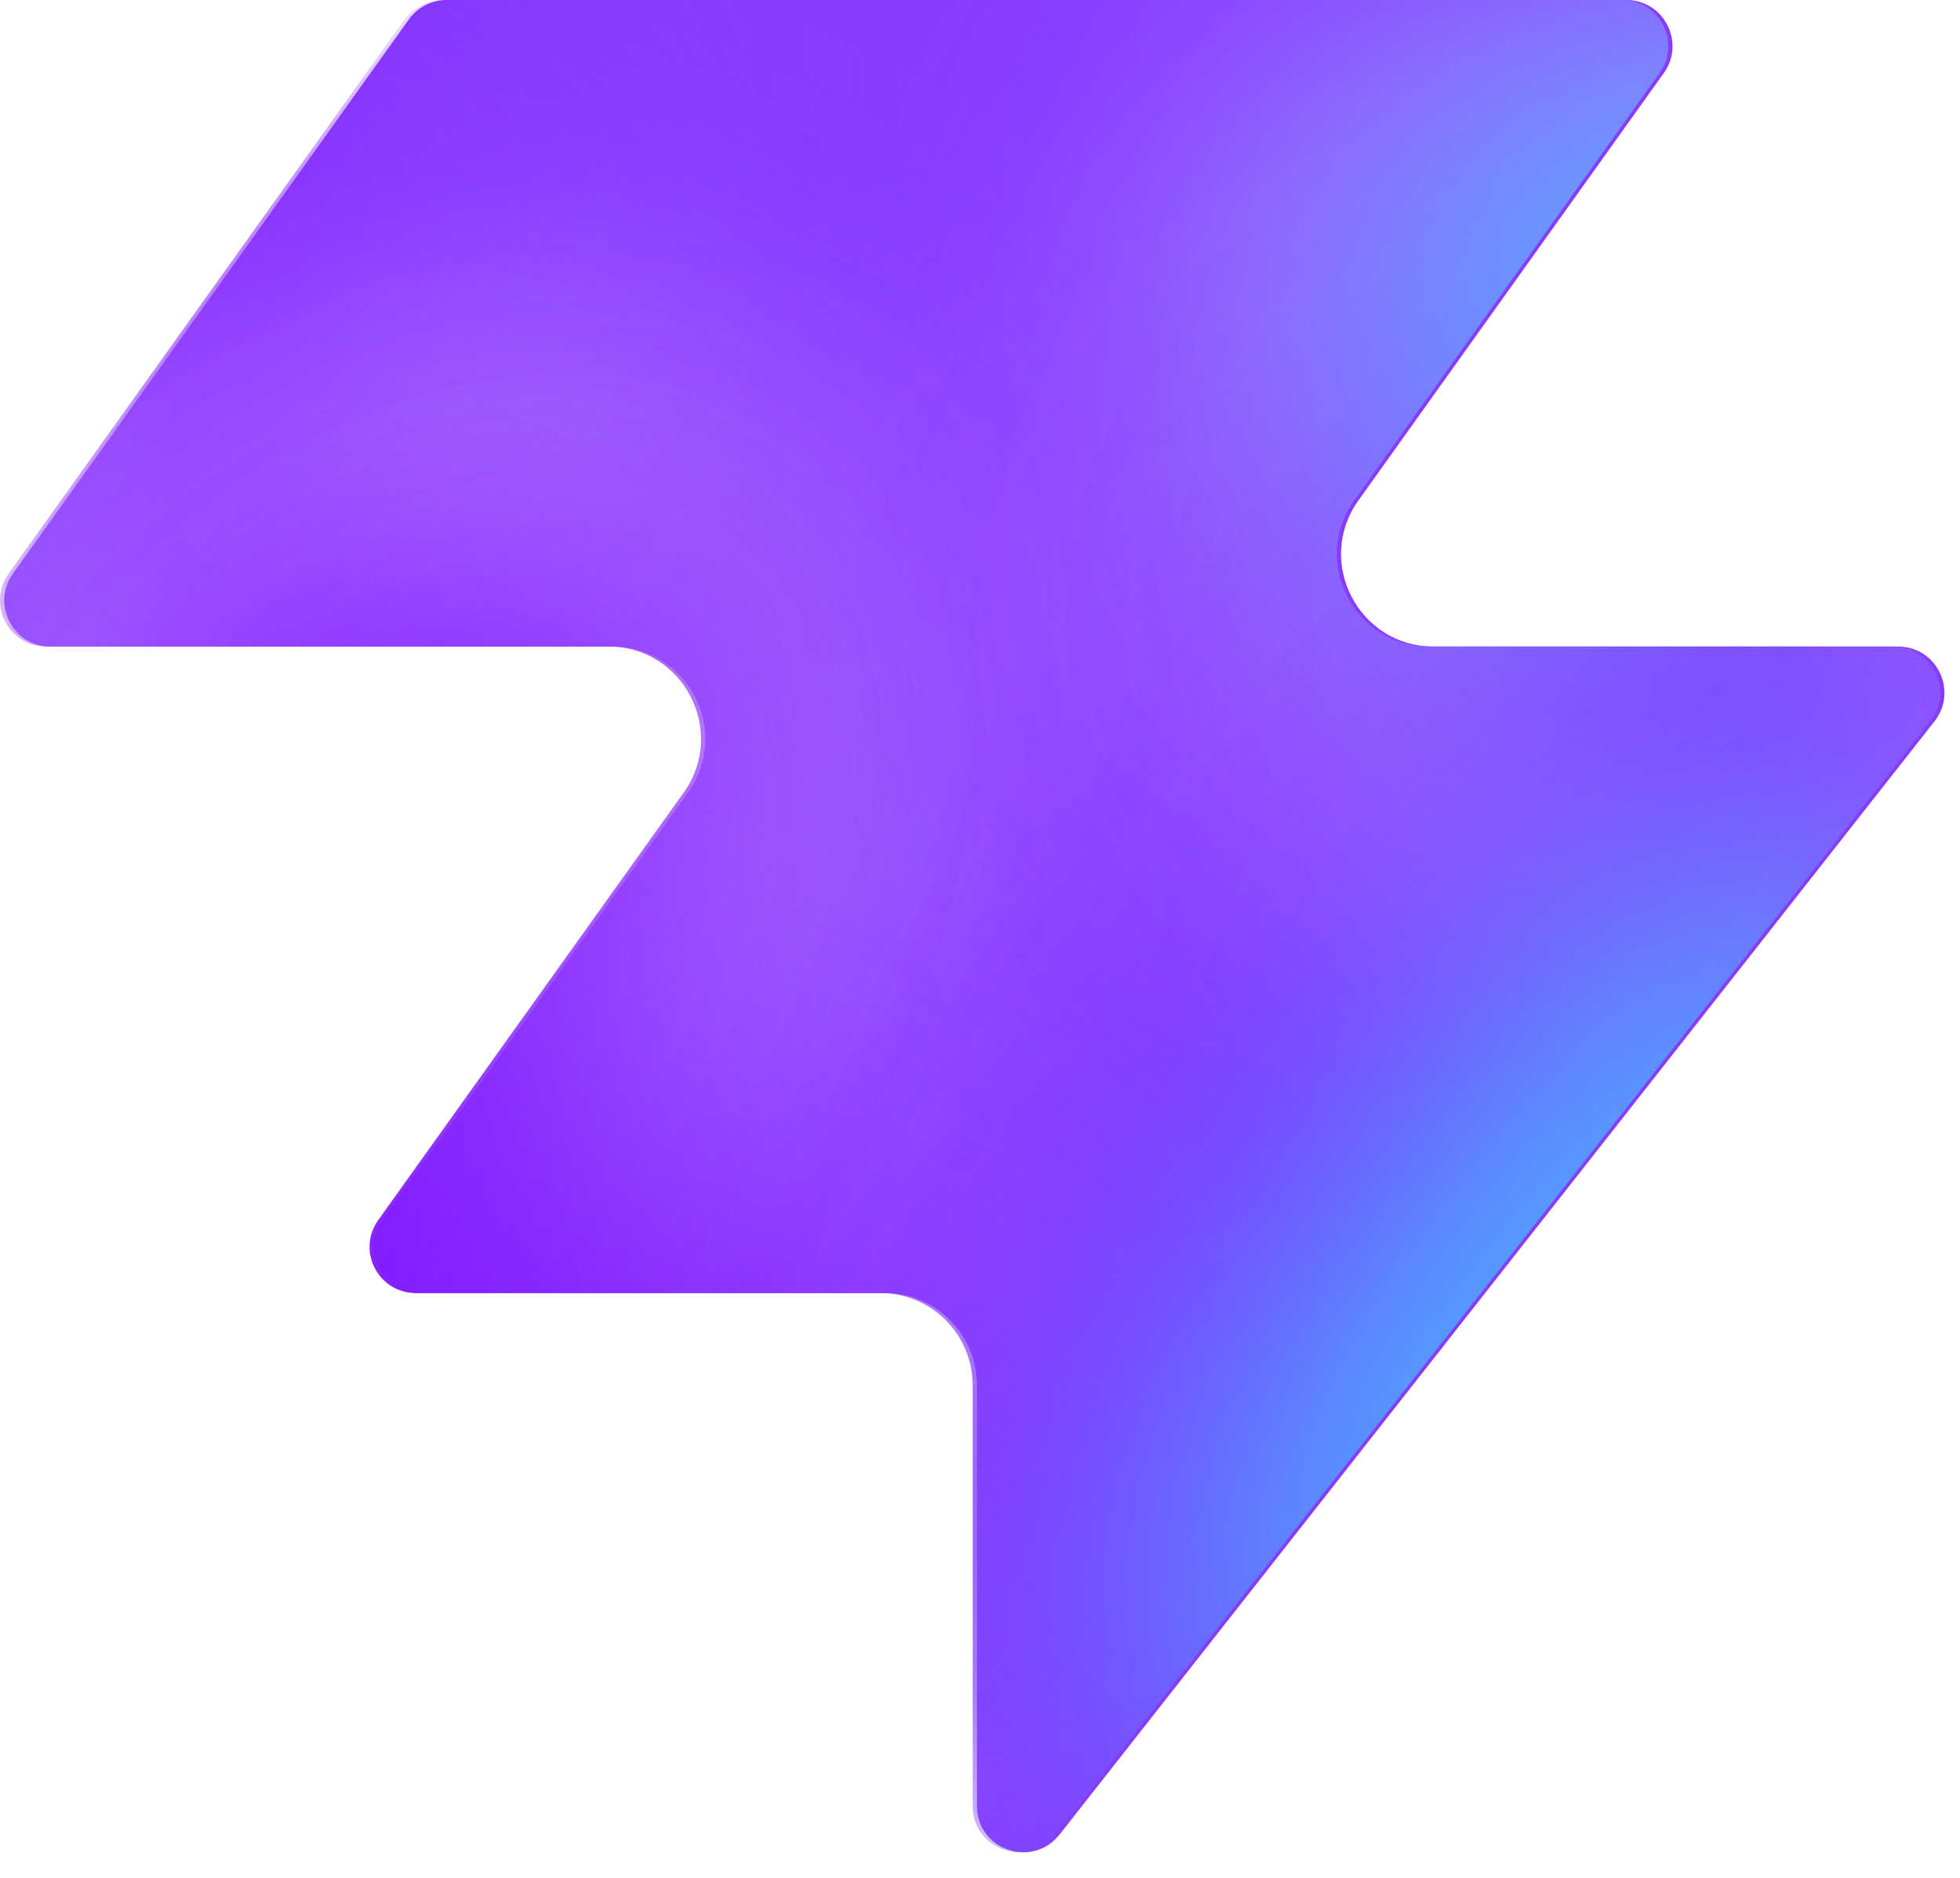
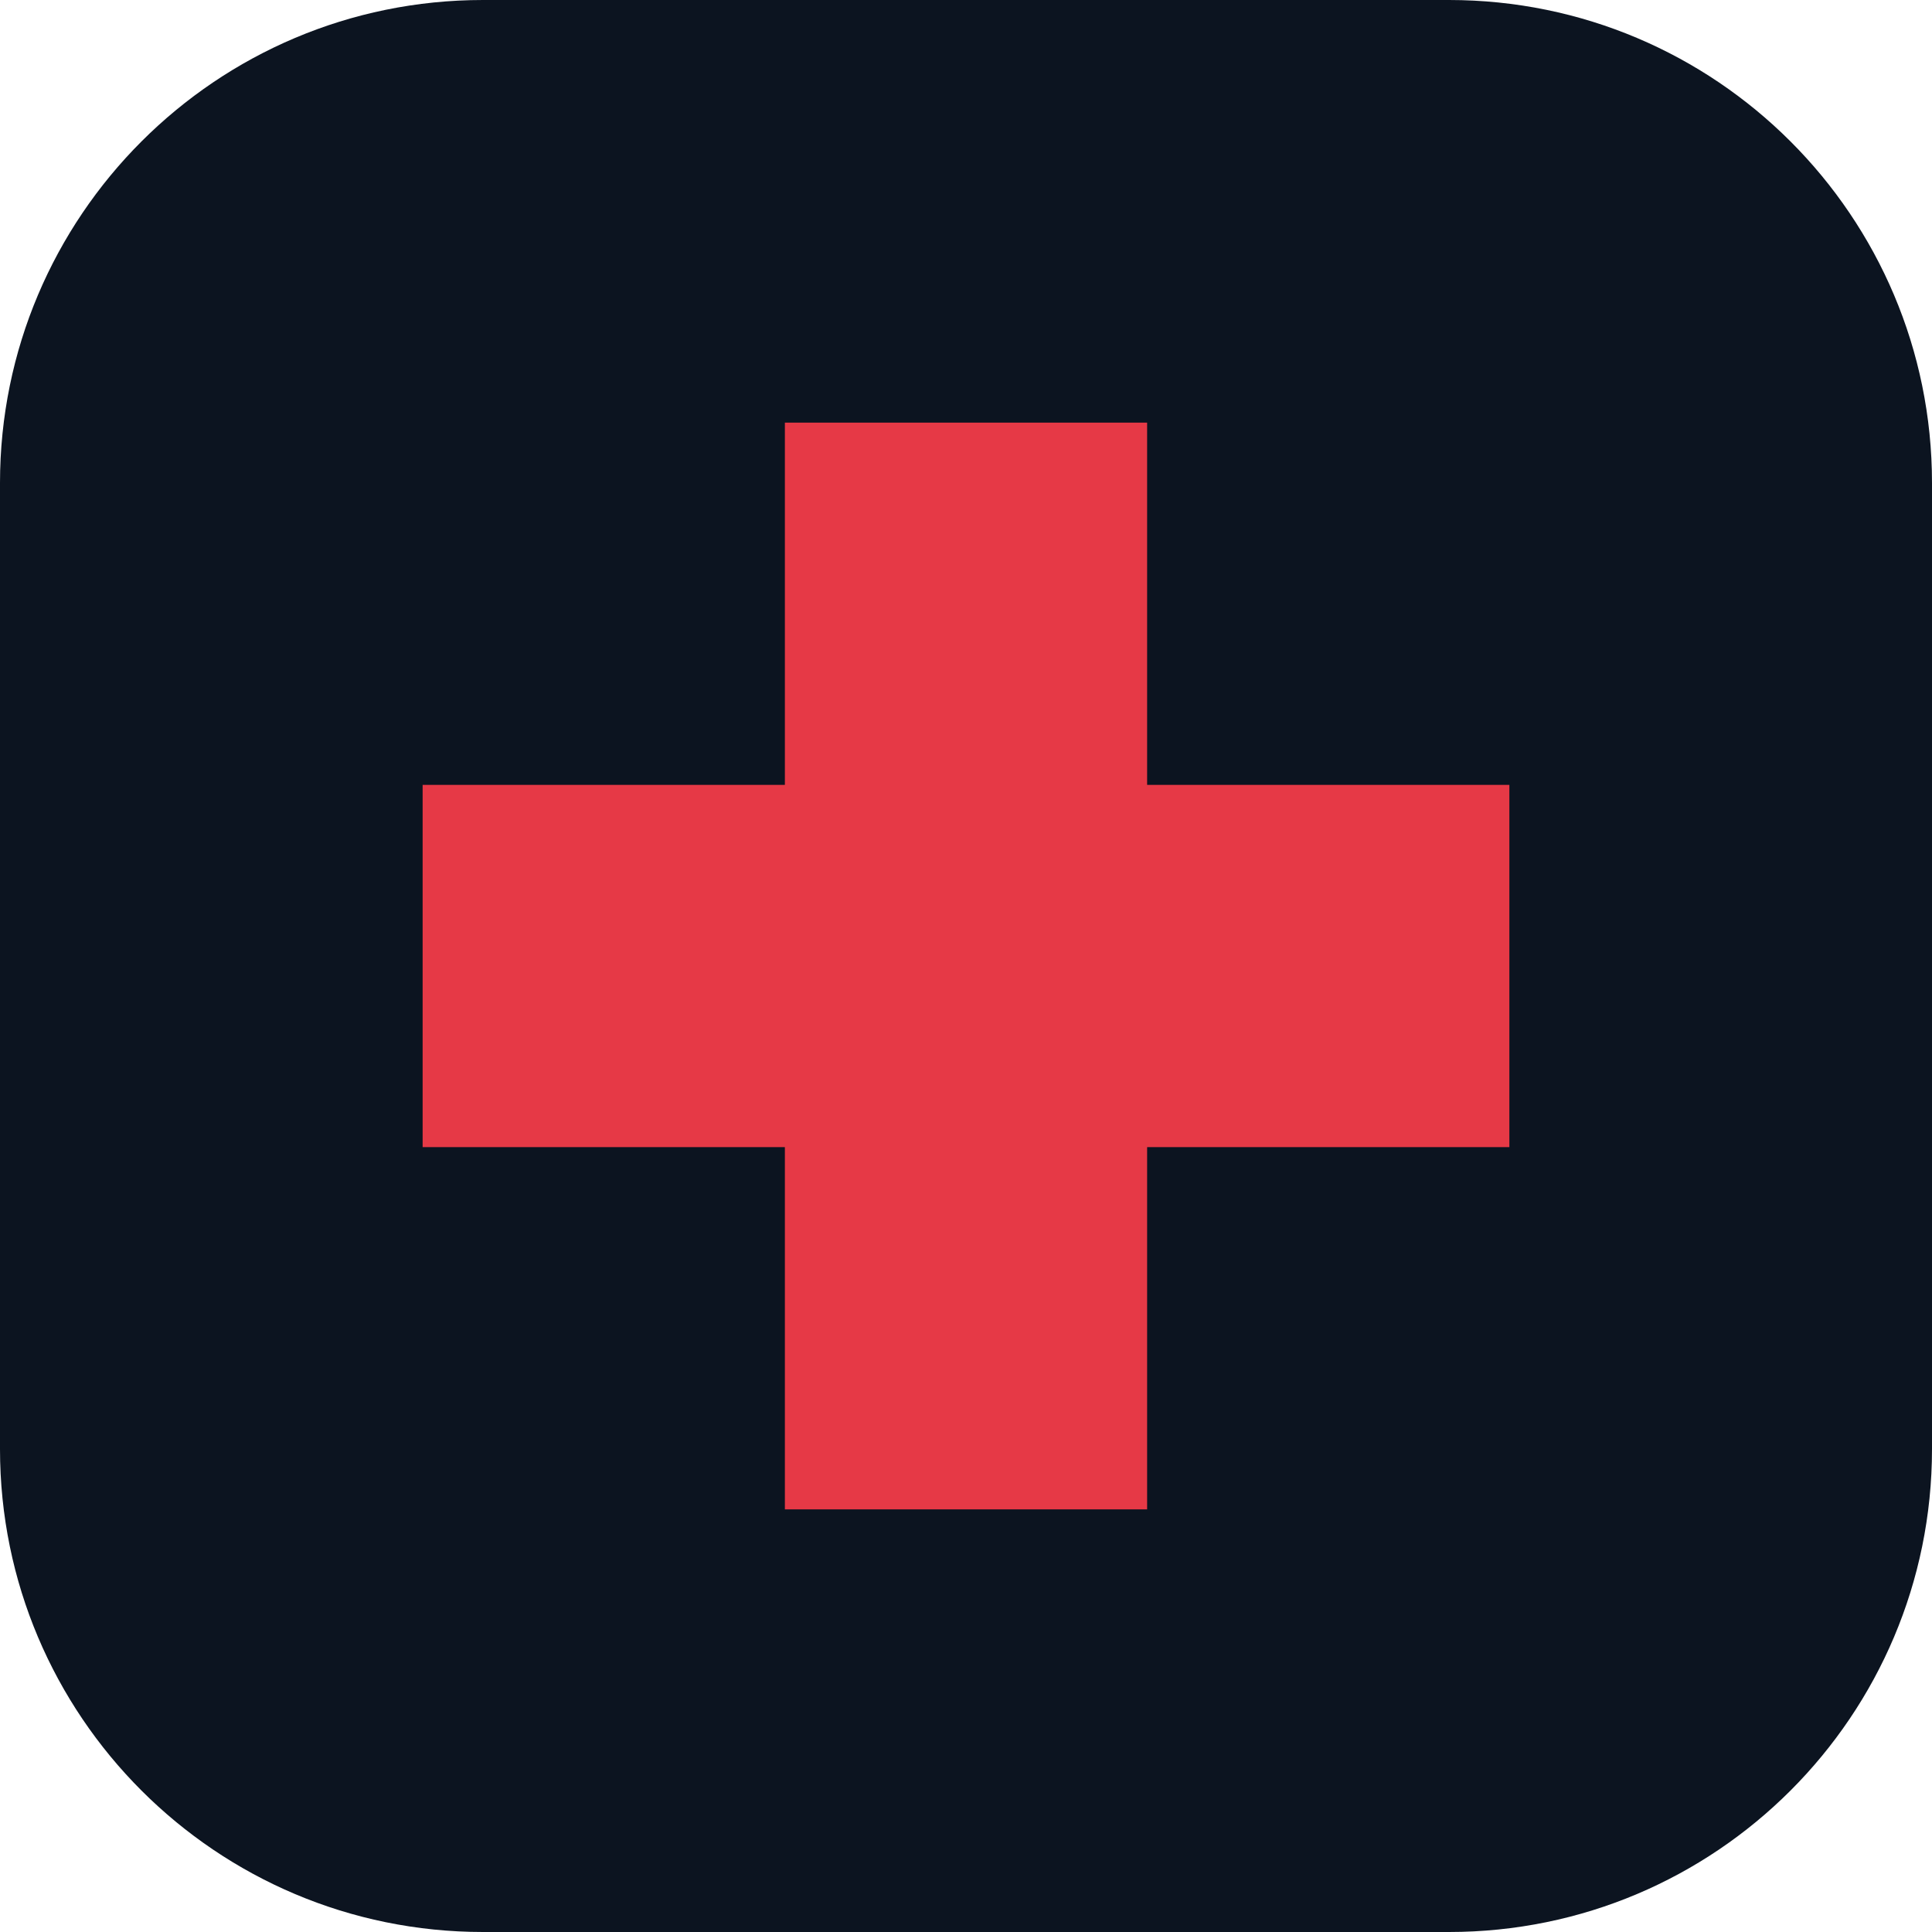
- <svg xmlns="http://www.w3.org/2000/svg" width="48" height="46" fill="none" viewBox="0 0 48 46">
-   <path fill="#863bff" d="M25.946 44.938c-.664.845-2.021.375-2.021-.698V33.937a2.26 2.26 0 0 0-2.262-2.262H10.287c-.92 0-1.456-1.04-.92-1.788l7.48-10.471c1.07-1.497 0-3.578-1.842-3.578H1.237c-.92 0-1.456-1.04-.92-1.788L10.013.474c.214-.297.556-.474.92-.474h28.894c.92 0 1.456 1.04.92 1.788l-7.48 10.471c-1.07 1.498 0 3.579 1.842 3.579h11.377c.943 0 1.473 1.088.89 1.83L25.947 44.94z" style="fill:#863bff;fill:color(display-p3 .525 .23 1);fill-opacity:1" />
-   <mask id="a" width="48" height="46" x="0" y="0" maskUnits="userSpaceOnUse" style="mask-type:alpha">
-     <path fill="#000" d="M25.842 44.938c-.664.844-2.021.375-2.021-.698V33.937a2.26 2.26 0 0 0-2.262-2.262H10.183c-.92 0-1.456-1.04-.92-1.788l7.48-10.471c1.07-1.498 0-3.579-1.842-3.579H1.133c-.92 0-1.456-1.04-.92-1.787L9.91.473c.214-.297.556-.474.92-.474h28.894c.92 0 1.456 1.04.92 1.788l-7.48 10.471c-1.07 1.498 0 3.578 1.842 3.578h11.377c.943 0 1.473 1.088.89 1.832L25.843 44.94z" style="fill:#000;fill-opacity:1" />
-   </mask>
-   <g mask="url(#a)">
-     <g filter="url(#b)">
-       <ellipse cx="5.508" cy="14.704" fill="#ede6ff" rx="5.508" ry="14.704" style="fill:#ede6ff;fill:color(display-p3 .927 .903 1);fill-opacity:1" transform="matrix(.00324 1 1 -.00324 -4.47 31.516)" />
-     </g>
-     <g filter="url(#c)">
-       <ellipse cx="10.399" cy="29.851" fill="#ede6ff" rx="10.399" ry="29.851" style="fill:#ede6ff;fill:color(display-p3 .927 .903 1);fill-opacity:1" transform="matrix(.00324 1 1 -.00324 -39.328 7.883)" />
-     </g>
-     <g filter="url(#d)">
-       <ellipse cx="5.508" cy="30.487" fill="#7e14ff" rx="5.508" ry="30.487" style="fill:#7e14ff;fill:color(display-p3 .492 .077 1);fill-opacity:1" transform="rotate(89.814 -25.913 -14.639)scale(1 -1)" />
-     </g>
-     <g filter="url(#e)">
-       <ellipse cx="5.508" cy="30.599" fill="#7e14ff" rx="5.508" ry="30.599" style="fill:#7e14ff;fill:color(display-p3 .492 .077 1);fill-opacity:1" transform="rotate(89.814 -32.644 -3.334)scale(1 -1)" />
-     </g>
-     <g filter="url(#f)">
-       <ellipse cx="5.508" cy="30.599" fill="#7e14ff" rx="5.508" ry="30.599" style="fill:#7e14ff;fill:color(display-p3 .492 .077 1);fill-opacity:1" transform="matrix(.00324 1 1 -.00324 -34.34 30.47)" />
-     </g>
-     <g filter="url(#g)">
-       <ellipse cx="14.072" cy="22.078" fill="#ede6ff" rx="14.072" ry="22.078" style="fill:#ede6ff;fill:color(display-p3 .927 .903 1);fill-opacity:1" transform="rotate(93.35 24.506 48.493)scale(-1 1)" />
-     </g>
-     <g filter="url(#h)">
-       <ellipse cx="3.47" cy="21.501" fill="#7e14ff" rx="3.47" ry="21.501" style="fill:#7e14ff;fill:color(display-p3 .492 .077 1);fill-opacity:1" transform="rotate(89.009 28.708 47.59)scale(-1 1)" />
-     </g>
-     <g filter="url(#i)">
-       <ellipse cx="3.47" cy="21.501" fill="#7e14ff" rx="3.47" ry="21.501" style="fill:#7e14ff;fill:color(display-p3 .492 .077 1);fill-opacity:1" transform="rotate(89.009 28.708 47.59)scale(-1 1)" />
-     </g>
-     <g filter="url(#j)">
-       <ellipse cx=".387" cy="8.972" fill="#7e14ff" rx="4.407" ry="29.108" style="fill:#7e14ff;fill:color(display-p3 .492 .077 1);fill-opacity:1" transform="rotate(39.51 .387 8.972)" />
-     </g>
-     <g filter="url(#k)">
-       <ellipse cx="47.523" cy="-6.092" fill="#7e14ff" rx="4.407" ry="29.108" style="fill:#7e14ff;fill:color(display-p3 .492 .077 1);fill-opacity:1" transform="rotate(37.892 47.523 -6.092)" />
-     </g>
-     <g filter="url(#l)">
-       <ellipse cx="41.412" cy="6.333" fill="#47bfff" rx="5.971" ry="9.665" style="fill:#47bfff;fill:color(display-p3 .28 .748 1);fill-opacity:1" transform="rotate(37.892 41.412 6.333)" />
-     </g>
-     <g filter="url(#m)">
-       <ellipse cx="-1.879" cy="38.332" fill="#7e14ff" rx="4.407" ry="29.108" style="fill:#7e14ff;fill:color(display-p3 .492 .077 1);fill-opacity:1" transform="rotate(37.892 -1.88 38.332)" />
-     </g>
-     <g filter="url(#n)">
-       <ellipse cx="-1.879" cy="38.332" fill="#7e14ff" rx="4.407" ry="29.108" style="fill:#7e14ff;fill:color(display-p3 .492 .077 1);fill-opacity:1" transform="rotate(37.892 -1.88 38.332)" />
-     </g>
-     <g filter="url(#o)">
-       <ellipse cx="35.651" cy="29.907" fill="#7e14ff" rx="4.407" ry="29.108" style="fill:#7e14ff;fill:color(display-p3 .492 .077 1);fill-opacity:1" transform="rotate(37.892 35.651 29.907)" />
-     </g>
-     <g filter="url(#p)">
-       <ellipse cx="38.418" cy="32.4" fill="#47bfff" rx="5.971" ry="15.297" style="fill:#47bfff;fill:color(display-p3 .28 .748 1);fill-opacity:1" transform="rotate(37.892 38.418 32.4)" />
-     </g>
-   </g>
-   <defs>
-     <filter id="b" width="60.045" height="41.654" x="-19.77" y="16.149" color-interpolation-filters="sRGB" filterUnits="userSpaceOnUse">
-       <feFlood flood-opacity="0" result="BackgroundImageFix" />
-       <feBlend in="SourceGraphic" in2="BackgroundImageFix" result="shape" />
-       <feGaussianBlur result="effect1_foregroundBlur_2002_17158" stdDeviation="7.659" />
-     </filter>
-     <filter id="c" width="90.34" height="51.437" x="-54.613" y="-7.533" color-interpolation-filters="sRGB" filterUnits="userSpaceOnUse">
-       <feFlood flood-opacity="0" result="BackgroundImageFix" />
-       <feBlend in="SourceGraphic" in2="BackgroundImageFix" result="shape" />
-       <feGaussianBlur result="effect1_foregroundBlur_2002_17158" stdDeviation="7.659" />
-     </filter>
-     <filter id="d" width="79.355" height="29.4" x="-49.64" y="2.03" color-interpolation-filters="sRGB" filterUnits="userSpaceOnUse">
-       <feFlood flood-opacity="0" result="BackgroundImageFix" />
-       <feBlend in="SourceGraphic" in2="BackgroundImageFix" result="shape" />
-       <feGaussianBlur result="effect1_foregroundBlur_2002_17158" stdDeviation="4.596" />
-     </filter>
-     <filter id="e" width="79.579" height="29.4" x="-45.045" y="20.029" color-interpolation-filters="sRGB" filterUnits="userSpaceOnUse">
-       <feFlood flood-opacity="0" result="BackgroundImageFix" />
-       <feBlend in="SourceGraphic" in2="BackgroundImageFix" result="shape" />
-       <feGaussianBlur result="effect1_foregroundBlur_2002_17158" stdDeviation="4.596" />
-     </filter>
-     <filter id="f" width="79.579" height="29.4" x="-43.513" y="21.178" color-interpolation-filters="sRGB" filterUnits="userSpaceOnUse">
-       <feFlood flood-opacity="0" result="BackgroundImageFix" />
-       <feBlend in="SourceGraphic" in2="BackgroundImageFix" result="shape" />
-       <feGaussianBlur result="effect1_foregroundBlur_2002_17158" stdDeviation="4.596" />
-     </filter>
-     <filter id="g" width="74.749" height="58.852" x="15.756" y="-17.901" color-interpolation-filters="sRGB" filterUnits="userSpaceOnUse">
-       <feFlood flood-opacity="0" result="BackgroundImageFix" />
-       <feBlend in="SourceGraphic" in2="BackgroundImageFix" result="shape" />
-       <feGaussianBlur result="effect1_foregroundBlur_2002_17158" stdDeviation="7.659" />
-     </filter>
-     <filter id="h" width="61.377" height="25.362" x="23.548" y="2.284" color-interpolation-filters="sRGB" filterUnits="userSpaceOnUse">
-       <feFlood flood-opacity="0" result="BackgroundImageFix" />
-       <feBlend in="SourceGraphic" in2="BackgroundImageFix" result="shape" />
-       <feGaussianBlur result="effect1_foregroundBlur_2002_17158" stdDeviation="4.596" />
-     </filter>
-     <filter id="i" width="61.377" height="25.362" x="23.548" y="2.284" color-interpolation-filters="sRGB" filterUnits="userSpaceOnUse">
-       <feFlood flood-opacity="0" result="BackgroundImageFix" />
-       <feBlend in="SourceGraphic" in2="BackgroundImageFix" result="shape" />
-       <feGaussianBlur result="effect1_foregroundBlur_2002_17158" stdDeviation="4.596" />
-     </filter>
-     <filter id="j" width="56.045" height="63.649" x="-27.636" y="-22.853" color-interpolation-filters="sRGB" filterUnits="userSpaceOnUse">
-       <feFlood flood-opacity="0" result="BackgroundImageFix" />
-       <feBlend in="SourceGraphic" in2="BackgroundImageFix" result="shape" />
-       <feGaussianBlur result="effect1_foregroundBlur_2002_17158" stdDeviation="4.596" />
-     </filter>
-     <filter id="k" width="54.814" height="64.646" x="20.116" y="-38.415" color-interpolation-filters="sRGB" filterUnits="userSpaceOnUse">
-       <feFlood flood-opacity="0" result="BackgroundImageFix" />
-       <feBlend in="SourceGraphic" in2="BackgroundImageFix" result="shape" />
-       <feGaussianBlur result="effect1_foregroundBlur_2002_17158" stdDeviation="4.596" />
-     </filter>
-     <filter id="l" width="33.541" height="35.313" x="24.641" y="-11.323" color-interpolation-filters="sRGB" filterUnits="userSpaceOnUse">
-       <feFlood flood-opacity="0" result="BackgroundImageFix" />
-       <feBlend in="SourceGraphic" in2="BackgroundImageFix" result="shape" />
-       <feGaussianBlur result="effect1_foregroundBlur_2002_17158" stdDeviation="4.596" />
-     </filter>
-     <filter id="m" width="54.814" height="64.646" x="-29.286" y="6.009" color-interpolation-filters="sRGB" filterUnits="userSpaceOnUse">
-       <feFlood flood-opacity="0" result="BackgroundImageFix" />
-       <feBlend in="SourceGraphic" in2="BackgroundImageFix" result="shape" />
-       <feGaussianBlur result="effect1_foregroundBlur_2002_17158" stdDeviation="4.596" />
-     </filter>
-     <filter id="n" width="54.814" height="64.646" x="-29.286" y="6.009" color-interpolation-filters="sRGB" filterUnits="userSpaceOnUse">
-       <feFlood flood-opacity="0" result="BackgroundImageFix" />
-       <feBlend in="SourceGraphic" in2="BackgroundImageFix" result="shape" />
-       <feGaussianBlur result="effect1_foregroundBlur_2002_17158" stdDeviation="4.596" />
-     </filter>
-     <filter id="o" width="54.814" height="64.646" x="8.244" y="-2.416" color-interpolation-filters="sRGB" filterUnits="userSpaceOnUse">
-       <feFlood flood-opacity="0" result="BackgroundImageFix" />
-       <feBlend in="SourceGraphic" in2="BackgroundImageFix" result="shape" />
-       <feGaussianBlur result="effect1_foregroundBlur_2002_17158" stdDeviation="4.596" />
-     </filter>
-     <filter id="p" width="39.409" height="43.623" x="18.713" y="10.588" color-interpolation-filters="sRGB" filterUnits="userSpaceOnUse">
-       <feFlood flood-opacity="0" result="BackgroundImageFix" />
-       <feBlend in="SourceGraphic" in2="BackgroundImageFix" result="shape" />
-       <feGaussianBlur result="effect1_foregroundBlur_2002_17158" stdDeviation="4.596" />
-     </filter>
-   </defs>
+ <svg xmlns="http://www.w3.org/2000/svg" viewBox="0 0 32 32">
+   <rect width="32" height="32" rx="8" fill="#0C1420" />
+   <path d="M13 7h6v6h6v6h-6v6h-6v-6H7v-6h6z" fill="#E63946" />
</svg>
